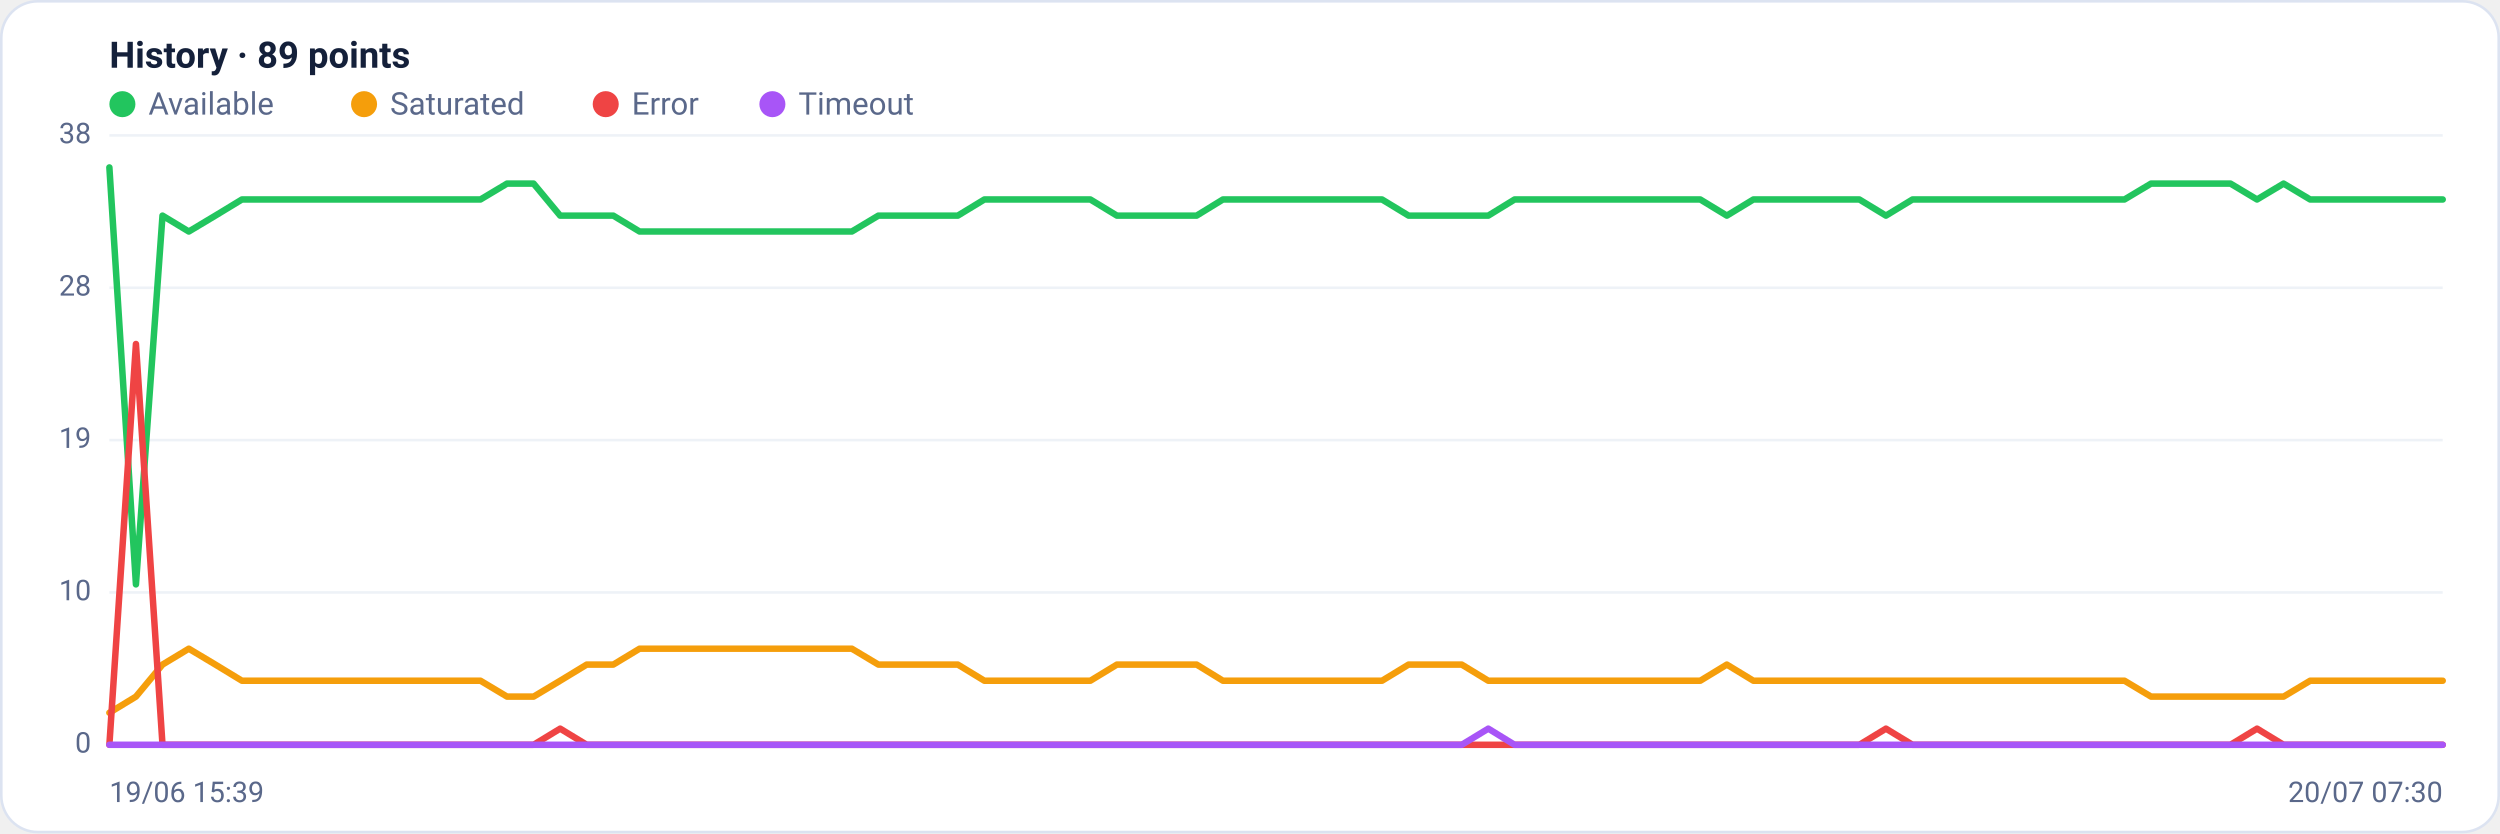
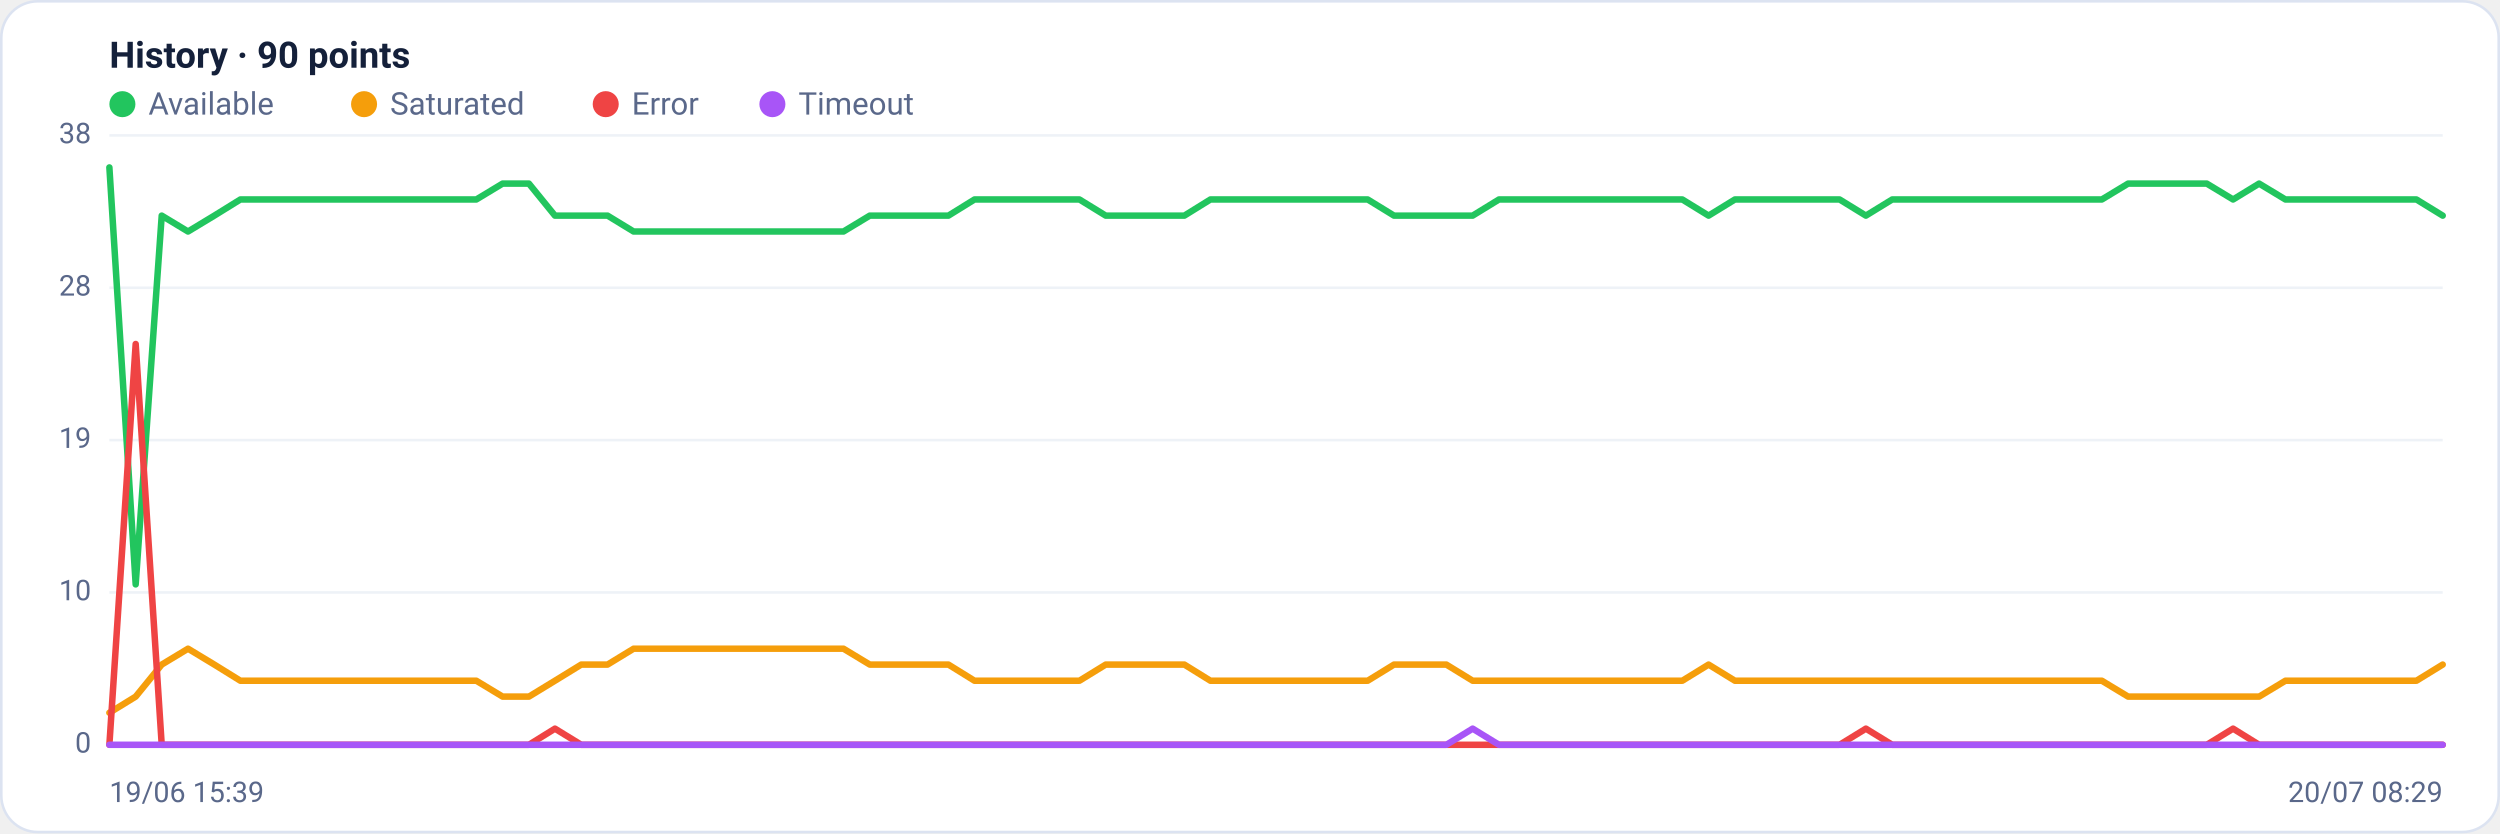
<svg xmlns="http://www.w3.org/2000/svg" viewBox="0 0 960 320" width="960" height="320" font-family="Segoe UI, system-ui, -apple-system, Roboto, Helvetica, Arial, sans-serif" role="img" aria-label="Availability history per region">
  <rect x="0.5" y="0.5" width="959" height="319" rx="14" fill="#ffffff" stroke="#dce3f1" />
-   <text x="42" y="26" font-size="14" font-weight="600" fill="#14203a">History · 89 points</text>
+   <text x="42" y="26" font-size="14" font-weight="600" fill="#14203a">History · 90 points</text>
  <circle cx="47" cy="40" r="5" fill="#22c55e" />
  <text x="57" y="44" font-size="12" fill="#5a688a">Available</text>
  <circle cx="139.8" cy="40" r="5" fill="#f59e0b" />
  <text x="149.8" y="44" font-size="12" fill="#5a688a">Saturated</text>
  <circle cx="232.6" cy="40" r="5" fill="#ef4444" />
  <text x="242.6" y="44" font-size="12" fill="#5a688a">Error</text>
  <circle cx="296.6" cy="40" r="5" fill="#a855f7" />
  <text x="306.6" y="44" font-size="12" fill="#5a688a">Timeout</text>
  <line x1="42" y1="286.0" x2="938" y2="286.0" stroke="#eef2f7" stroke-width="1" />
  <text x="35" y="289.0" text-anchor="end" font-size="11" fill="#5a688a">0</text>
  <line x1="42" y1="227.5" x2="938" y2="227.5" stroke="#eef2f7" stroke-width="1" />
  <text x="35" y="230.5" text-anchor="end" font-size="11" fill="#5a688a">10</text>
  <line x1="42" y1="169.0" x2="938" y2="169.0" stroke="#eef2f7" stroke-width="1" />
  <text x="35" y="172.0" text-anchor="end" font-size="11" fill="#5a688a">19</text>
  <line x1="42" y1="110.5" x2="938" y2="110.5" stroke="#eef2f7" stroke-width="1" />
  <text x="35" y="113.5" text-anchor="end" font-size="11" fill="#5a688a">28</text>
  <line x1="42" y1="52.0" x2="938" y2="52.0" stroke="#eef2f7" stroke-width="1" />
  <text x="35" y="55.0" text-anchor="end" font-size="11" fill="#5a688a">38</text>
-   <polyline fill="none" stroke="#22c55e" stroke-width="2.5" stroke-linejoin="round" stroke-linecap="round" points="42.0,64.3 52.2,224.4 62.4,82.8 72.5,88.9 82.7,82.8 92.9,76.6 103.1,76.6 113.3,76.6 123.5,76.6 133.6,76.6 143.8,76.6 154.0,76.6 164.2,76.6 174.4,76.6 184.5,76.6 194.7,70.5 204.9,70.5 215.1,82.8 225.3,82.8 235.5,82.8 245.6,88.9 255.8,88.9 266.0,88.9 276.2,88.9 286.4,88.9 296.5,88.9 306.7,88.9 316.9,88.9 327.1,88.9 337.3,82.8 347.5,82.8 357.6,82.8 367.8,82.8 378.0,76.6 388.2,76.6 398.4,76.6 408.5,76.6 418.7,76.6 428.9,82.8 439.1,82.8 449.3,82.8 459.5,82.8 469.6,76.6 479.8,76.6 490.0,76.6 500.2,76.6 510.4,76.6 520.5,76.6 530.7,76.6 540.9,82.8 551.1,82.8 561.3,82.8 571.5,82.8 581.6,76.6 591.8,76.6 602.0,76.6 612.2,76.6 622.4,76.6 632.5,76.6 642.7,76.6 652.9,76.6 663.1,82.8 673.3,76.6 683.5,76.6 693.6,76.6 703.8,76.6 714.0,76.6 724.2,82.8 734.4,76.6 744.5,76.6 754.7,76.6 764.9,76.6 775.1,76.6 785.3,76.6 795.5,76.6 805.6,76.6 815.8,76.6 826.0,70.5 836.2,70.5 846.4,70.5 856.5,70.5 866.7,76.6 876.9,70.5 887.1,76.6 897.3,76.6 907.5,76.6 917.6,76.6 927.8,76.6 938.0,76.6" />
-   <polyline fill="none" stroke="#f59e0b" stroke-width="2.5" stroke-linejoin="round" stroke-linecap="round" points="42.0,273.7 52.2,267.5 62.4,255.2 72.5,249.1 82.7,255.2 92.9,261.4 103.1,261.4 113.3,261.4 123.5,261.4 133.6,261.4 143.8,261.4 154.0,261.4 164.2,261.4 174.4,261.4 184.5,261.4 194.7,267.5 204.9,267.5 215.1,261.4 225.3,255.2 235.5,255.2 245.6,249.1 255.8,249.1 266.0,249.1 276.2,249.1 286.4,249.1 296.5,249.1 306.7,249.1 316.9,249.1 327.1,249.1 337.3,255.2 347.5,255.2 357.6,255.2 367.8,255.2 378.0,261.4 388.2,261.4 398.4,261.4 408.5,261.4 418.7,261.4 428.9,255.2 439.1,255.2 449.3,255.2 459.5,255.2 469.6,261.4 479.8,261.4 490.0,261.4 500.2,261.4 510.4,261.4 520.5,261.4 530.7,261.4 540.9,255.2 551.1,255.2 561.3,255.2 571.5,261.4 581.6,261.4 591.8,261.4 602.0,261.4 612.2,261.4 622.4,261.4 632.5,261.4 642.7,261.4 652.9,261.4 663.1,255.2 673.3,261.4 683.5,261.4 693.6,261.4 703.8,261.4 714.0,261.4 724.2,261.4 734.4,261.4 744.5,261.4 754.7,261.4 764.9,261.4 775.1,261.4 785.3,261.4 795.5,261.4 805.6,261.4 815.8,261.4 826.0,267.5 836.2,267.5 846.4,267.5 856.5,267.5 866.7,267.5 876.9,267.5 887.1,261.4 897.3,261.4 907.5,261.4 917.6,261.4 927.8,261.4 938.0,261.4" />
-   <polyline fill="none" stroke="#ef4444" stroke-width="2.5" stroke-linejoin="round" stroke-linecap="round" points="42.0,286.0 52.2,132.1 62.4,286.0 72.5,286.0 82.7,286.0 92.9,286.0 103.1,286.0 113.3,286.0 123.5,286.0 133.6,286.0 143.8,286.0 154.0,286.0 164.2,286.0 174.4,286.0 184.5,286.0 194.7,286.0 204.9,286.0 215.1,279.8 225.3,286.0 235.5,286.0 245.6,286.0 255.8,286.0 266.0,286.0 276.2,286.0 286.4,286.0 296.5,286.0 306.7,286.0 316.9,286.0 327.1,286.0 337.3,286.0 347.5,286.0 357.6,286.0 367.8,286.0 378.0,286.0 388.2,286.0 398.4,286.0 408.5,286.0 418.7,286.0 428.9,286.0 439.1,286.0 449.3,286.0 459.5,286.0 469.6,286.0 479.8,286.0 490.0,286.0 500.2,286.0 510.4,286.0 520.5,286.0 530.7,286.0 540.9,286.0 551.1,286.0 561.3,286.0 571.5,286.0 581.6,286.0 591.8,286.0 602.0,286.0 612.2,286.0 622.4,286.0 632.5,286.0 642.7,286.0 652.9,286.0 663.1,286.0 673.3,286.0 683.5,286.0 693.6,286.0 703.8,286.0 714.0,286.0 724.2,279.8 734.4,286.0 744.5,286.0 754.7,286.0 764.9,286.0 775.1,286.0 785.3,286.0 795.5,286.0 805.6,286.0 815.8,286.0 826.0,286.0 836.2,286.0 846.4,286.0 856.5,286.0 866.7,279.8 876.9,286.0 887.1,286.0 897.3,286.0 907.5,286.0 917.6,286.0 927.8,286.0 938.0,286.0" />
-   <polyline fill="none" stroke="#a855f7" stroke-width="2.5" stroke-linejoin="round" stroke-linecap="round" points="42.0,286.0 52.2,286.0 62.4,286.0 72.5,286.0 82.7,286.0 92.9,286.0 103.1,286.0 113.3,286.0 123.5,286.0 133.6,286.0 143.8,286.0 154.0,286.0 164.2,286.0 174.4,286.0 184.5,286.0 194.7,286.0 204.9,286.0 215.1,286.0 225.3,286.0 235.5,286.0 245.6,286.0 255.8,286.0 266.0,286.0 276.2,286.0 286.4,286.0 296.5,286.0 306.7,286.0 316.9,286.0 327.1,286.0 337.3,286.0 347.5,286.0 357.6,286.0 367.8,286.0 378.0,286.0 388.2,286.0 398.4,286.0 408.5,286.0 418.7,286.0 428.9,286.0 439.1,286.0 449.3,286.0 459.5,286.0 469.6,286.0 479.8,286.0 490.0,286.0 500.2,286.0 510.4,286.0 520.5,286.0 530.7,286.0 540.9,286.0 551.1,286.0 561.3,286.0 571.5,279.8 581.6,286.0 591.8,286.0 602.0,286.0 612.2,286.0 622.4,286.0 632.5,286.0 642.7,286.0 652.9,286.0 663.1,286.0 673.3,286.0 683.5,286.0 693.6,286.0 703.8,286.0 714.0,286.0 724.2,286.0 734.4,286.0 744.5,286.0 754.7,286.0 764.9,286.0 775.1,286.0 785.3,286.0 795.5,286.0 805.6,286.0 815.8,286.0 826.0,286.0 836.2,286.0 846.4,286.0 856.5,286.0 866.7,286.0 876.9,286.0 887.1,286.0 897.3,286.0 907.5,286.0 917.6,286.0 927.8,286.0 938.0,286.0" />
+   <polyline fill="none" stroke="#22c55e" stroke-width="2.5" stroke-linejoin="round" stroke-linecap="round" points="42.0,64.3 52.1,224.4 62.1,82.8 72.2,88.9 82.3,82.8 92.3,76.6 102.4,76.6 112.5,76.6 122.5,76.6 132.6,76.6 142.7,76.6 152.7,76.6 162.8,76.6 172.9,76.6 182.9,76.6 193.0,70.5 203.1,70.5 213.1,82.8 223.2,82.8 233.3,82.8 243.3,88.9 253.4,88.9 263.5,88.9 273.6,88.9 283.6,88.9 293.7,88.9 303.8,88.9 313.8,88.9 323.9,88.9 334.0,82.8 344.0,82.8 354.1,82.8 364.2,82.8 374.2,76.6 384.3,76.6 394.4,76.6 404.4,76.6 414.5,76.6 424.6,82.8 434.6,82.8 444.7,82.8 454.8,82.8 464.8,76.6 474.9,76.6 485.0,76.6 495.0,76.6 505.1,76.6 515.2,76.6 525.2,76.6 535.3,82.8 545.4,82.8 555.4,82.8 565.5,82.8 575.6,76.6 585.6,76.6 595.7,76.6 605.8,76.6 615.8,76.6 625.9,76.6 636.0,76.6 646.0,76.6 656.1,82.8 666.2,76.6 676.2,76.6 686.3,76.6 696.4,76.6 706.4,76.6 716.5,82.8 726.6,76.6 736.7,76.6 746.7,76.6 756.8,76.6 766.9,76.6 776.9,76.6 787.0,76.6 797.1,76.6 807.1,76.6 817.2,70.5 827.3,70.5 837.3,70.5 847.4,70.5 857.5,76.6 867.5,70.5 877.6,76.6 887.7,76.6 897.7,76.6 907.8,76.6 917.9,76.6 927.9,76.6 938.0,82.8" />
+   <polyline fill="none" stroke="#f59e0b" stroke-width="2.5" stroke-linejoin="round" stroke-linecap="round" points="42.0,273.7 52.1,267.5 62.1,255.2 72.2,249.1 82.3,255.2 92.3,261.4 102.4,261.4 112.5,261.4 122.5,261.4 132.6,261.4 142.7,261.4 152.7,261.4 162.8,261.4 172.9,261.4 182.9,261.4 193.0,267.5 203.1,267.5 213.1,261.4 223.2,255.2 233.3,255.2 243.3,249.1 253.4,249.1 263.5,249.1 273.6,249.1 283.6,249.1 293.7,249.1 303.8,249.1 313.8,249.1 323.9,249.1 334.0,255.2 344.0,255.2 354.1,255.2 364.2,255.2 374.2,261.4 384.3,261.4 394.4,261.4 404.4,261.4 414.5,261.4 424.6,255.2 434.6,255.2 444.7,255.2 454.8,255.2 464.8,261.4 474.9,261.4 485.0,261.4 495.0,261.4 505.1,261.4 515.2,261.4 525.2,261.4 535.3,255.2 545.4,255.2 555.4,255.2 565.5,261.4 575.6,261.4 585.6,261.4 595.7,261.4 605.8,261.4 615.8,261.4 625.9,261.4 636.0,261.4 646.0,261.4 656.1,255.2 666.2,261.4 676.2,261.4 686.3,261.4 696.4,261.4 706.4,261.4 716.5,261.4 726.6,261.4 736.7,261.4 746.7,261.4 756.8,261.4 766.9,261.4 776.9,261.4 787.0,261.4 797.1,261.4 807.1,261.4 817.2,267.5 827.3,267.5 837.3,267.5 847.4,267.5 857.5,267.5 867.5,267.5 877.6,261.4 887.7,261.4 897.7,261.4 907.8,261.4 917.9,261.4 927.9,261.4 938.0,255.2" />
+   <polyline fill="none" stroke="#ef4444" stroke-width="2.5" stroke-linejoin="round" stroke-linecap="round" points="42.0,286.0 52.1,132.1 62.1,286.0 72.2,286.0 82.3,286.0 92.3,286.0 102.4,286.0 112.5,286.0 122.5,286.0 132.6,286.0 142.7,286.0 152.7,286.0 162.8,286.0 172.9,286.0 182.9,286.0 193.0,286.0 203.1,286.0 213.1,279.8 223.2,286.0 233.3,286.0 243.3,286.0 253.4,286.0 263.5,286.0 273.6,286.0 283.6,286.0 293.7,286.0 303.8,286.0 313.8,286.0 323.9,286.0 334.0,286.0 344.0,286.0 354.1,286.0 364.2,286.0 374.2,286.0 384.3,286.0 394.4,286.0 404.4,286.0 414.5,286.0 424.6,286.0 434.6,286.0 444.7,286.0 454.8,286.0 464.8,286.0 474.9,286.0 485.0,286.0 495.0,286.0 505.1,286.0 515.2,286.0 525.2,286.0 535.3,286.0 545.4,286.0 555.4,286.0 565.5,286.0 575.6,286.0 585.6,286.0 595.7,286.0 605.8,286.0 615.8,286.0 625.9,286.0 636.0,286.0 646.0,286.0 656.1,286.0 666.2,286.0 676.2,286.0 686.3,286.0 696.4,286.0 706.4,286.0 716.5,279.8 726.6,286.0 736.7,286.0 746.7,286.0 756.8,286.0 766.9,286.0 776.9,286.0 787.0,286.0 797.1,286.0 807.1,286.0 817.2,286.0 827.3,286.0 837.3,286.0 847.4,286.0 857.5,279.8 867.5,286.0 877.6,286.0 887.7,286.0 897.7,286.0 907.8,286.0 917.9,286.0 927.9,286.0 938.0,286.0" />
+   <polyline fill="none" stroke="#a855f7" stroke-width="2.5" stroke-linejoin="round" stroke-linecap="round" points="42.0,286.0 52.1,286.0 62.1,286.0 72.2,286.0 82.3,286.0 92.3,286.0 102.4,286.0 112.5,286.0 122.5,286.0 132.6,286.0 142.7,286.0 152.7,286.0 162.8,286.0 172.9,286.0 182.9,286.0 193.0,286.0 203.1,286.0 213.1,286.0 223.2,286.0 233.3,286.0 243.3,286.0 253.4,286.0 263.5,286.0 273.6,286.0 283.6,286.0 293.7,286.0 303.8,286.0 313.8,286.0 323.9,286.0 334.0,286.0 344.0,286.0 354.1,286.0 364.2,286.0 374.2,286.0 384.3,286.0 394.4,286.0 404.4,286.0 414.5,286.0 424.6,286.0 434.6,286.0 444.7,286.0 454.8,286.0 464.8,286.0 474.9,286.0 485.0,286.0 495.0,286.0 505.1,286.0 515.2,286.0 525.2,286.0 535.3,286.0 545.4,286.0 555.4,286.0 565.5,279.8 575.6,286.0 585.6,286.0 595.7,286.0 605.8,286.0 615.8,286.0 625.9,286.0 636.0,286.0 646.0,286.0 656.1,286.0 666.2,286.0 676.2,286.0 686.3,286.0 696.4,286.0 706.4,286.0 716.5,286.0 726.6,286.0 736.7,286.0 746.7,286.0 756.8,286.0 766.9,286.0 776.9,286.0 787.0,286.0 797.1,286.0 807.1,286.0 817.2,286.0 827.3,286.0 837.3,286.0 847.4,286.0 857.5,286.0 867.5,286.0 877.6,286.0 887.7,286.0 897.7,286.0 907.8,286.0 917.9,286.0 927.9,286.0 938.0,286.0" />
  <text x="42" y="308" font-size="11" fill="#5a688a">19/06 15:39</text>
-   <text x="938" y="308" text-anchor="end" font-size="11" fill="#5a688a">20/07 07:30</text>
+   <text x="938" y="308" text-anchor="end" font-size="11" fill="#5a688a">20/07 08:29</text>
</svg>
